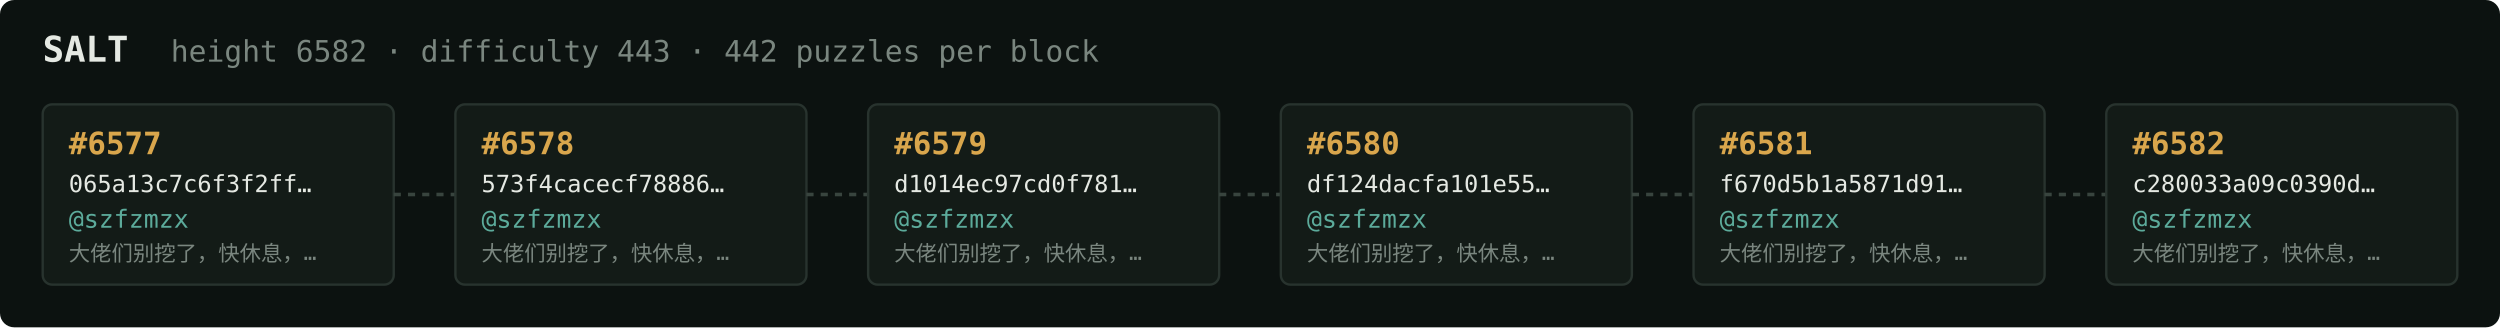
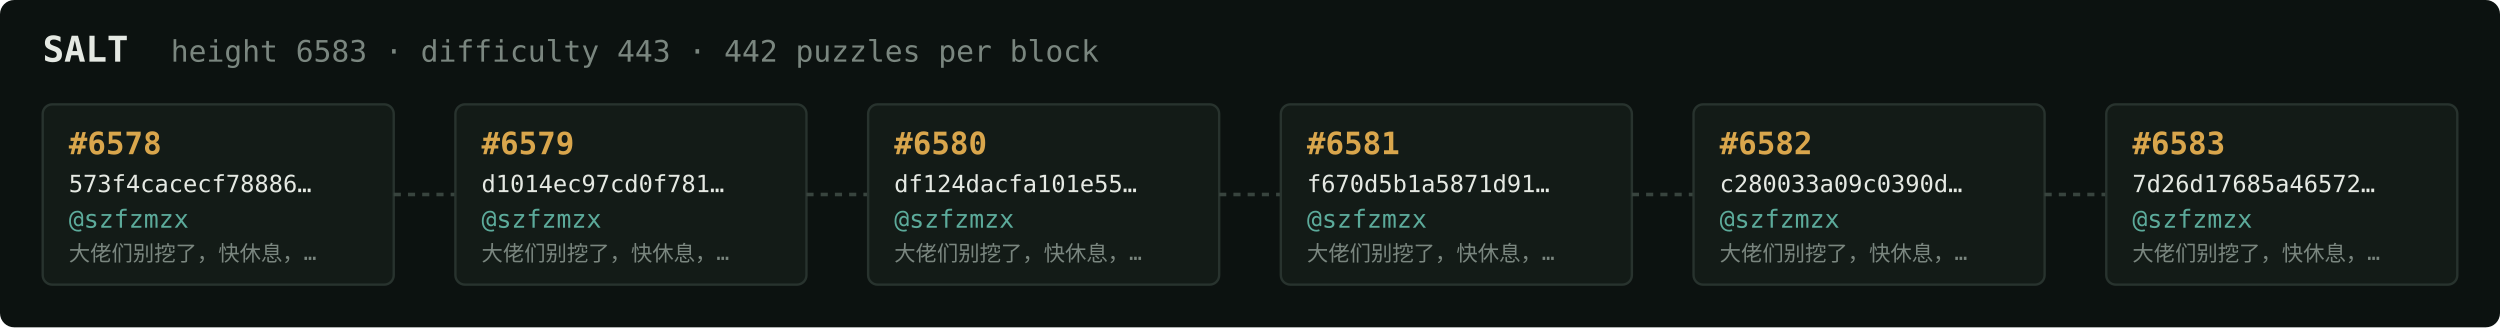
<svg xmlns="http://www.w3.org/2000/svg" width="1054" height="138" viewBox="0 0 1054 138" font-family="ui-monospace,SFMono-Regular,Menlo,monospace">
  <rect fill="#0c1210" width="1054" height="138" rx="6" />
  <text x="18" y="26" fill="#e5e9e3" font-size="15" font-weight="700">SALT</text>
-   <text x="72" y="26" fill="#7a867f" font-size="12.5">height 6582 · difficulty 443 · 442 puzzles per block</text>
+   <text x="72" y="26" fill="#7a867f" font-size="12.5">height 6583 · difficulty 443 · 442 puzzles per block</text>
  <rect x="18" y="44" width="148" height="76" rx="4" fill="#131b17" stroke="#28332e" stroke-width="1" />
-   <text x="29" y="65" fill="#d9a64c" font-size="13" font-weight="700">#6577</text>
-   <text x="29" y="81" fill="#e5e9e3" font-size="10">065a13c7c6f3f2ff…</text>
+   <text x="29" y="65" fill="#d9a64c" font-size="13" font-weight="700">#6578</text>
+   <text x="29" y="81" fill="#e5e9e3" font-size="10">573f4cacecf78886…</text>
  <text x="29" y="96" fill="#5cab9b" font-size="10.5">@szfzmzx</text>
  <text x="29" y="110" fill="#7a867f" font-size="9">大佬们别挖了，快休息，…</text>
  <line x1="166" y1="82.0" x2="192" y2="82.0" stroke="#38443e" stroke-width="1.5" stroke-dasharray="3 3" />
  <rect x="192" y="44" width="148" height="76" rx="4" fill="#131b17" stroke="#28332e" stroke-width="1" />
-   <text x="203" y="65" fill="#d9a64c" font-size="13" font-weight="700">#6578</text>
-   <text x="203" y="81" fill="#e5e9e3" font-size="10">573f4cacecf78886…</text>
+   <text x="203" y="65" fill="#d9a64c" font-size="13" font-weight="700">#6579</text>
+   <text x="203" y="81" fill="#e5e9e3" font-size="10">d1014ec97cd0f781…</text>
  <text x="203" y="96" fill="#5cab9b" font-size="10.5">@szfzmzx</text>
  <text x="203" y="110" fill="#7a867f" font-size="9">大佬们别挖了，快休息，…</text>
  <line x1="340" y1="82.0" x2="366" y2="82.0" stroke="#38443e" stroke-width="1.5" stroke-dasharray="3 3" />
  <rect x="366" y="44" width="148" height="76" rx="4" fill="#131b17" stroke="#28332e" stroke-width="1" />
-   <text x="377" y="65" fill="#d9a64c" font-size="13" font-weight="700">#6579</text>
-   <text x="377" y="81" fill="#e5e9e3" font-size="10">d1014ec97cd0f781…</text>
+   <text x="377" y="65" fill="#d9a64c" font-size="13" font-weight="700">#6580</text>
+   <text x="377" y="81" fill="#e5e9e3" font-size="10">df124dacfa101e55…</text>
  <text x="377" y="96" fill="#5cab9b" font-size="10.5">@szfzmzx</text>
  <text x="377" y="110" fill="#7a867f" font-size="9">大佬们别挖了，快休息，…</text>
  <line x1="514" y1="82.0" x2="540" y2="82.0" stroke="#38443e" stroke-width="1.5" stroke-dasharray="3 3" />
  <rect x="540" y="44" width="148" height="76" rx="4" fill="#131b17" stroke="#28332e" stroke-width="1" />
-   <text x="551" y="65" fill="#d9a64c" font-size="13" font-weight="700">#6580</text>
-   <text x="551" y="81" fill="#e5e9e3" font-size="10">df124dacfa101e55…</text>
+   <text x="551" y="65" fill="#d9a64c" font-size="13" font-weight="700">#6581</text>
+   <text x="551" y="81" fill="#e5e9e3" font-size="10">f670d5b1a5871d91…</text>
  <text x="551" y="96" fill="#5cab9b" font-size="10.5">@szfzmzx</text>
  <text x="551" y="110" fill="#7a867f" font-size="9">大佬们别挖了，快休息，…</text>
  <line x1="688" y1="82.0" x2="714" y2="82.0" stroke="#38443e" stroke-width="1.5" stroke-dasharray="3 3" />
  <rect x="714" y="44" width="148" height="76" rx="4" fill="#131b17" stroke="#28332e" stroke-width="1" />
-   <text x="725" y="65" fill="#d9a64c" font-size="13" font-weight="700">#6581</text>
-   <text x="725" y="81" fill="#e5e9e3" font-size="10">f670d5b1a5871d91…</text>
+   <text x="725" y="65" fill="#d9a64c" font-size="13" font-weight="700">#6582</text>
+   <text x="725" y="81" fill="#e5e9e3" font-size="10">c280033a09c0390d…</text>
  <text x="725" y="96" fill="#5cab9b" font-size="10.5">@szfzmzx</text>
  <text x="725" y="110" fill="#7a867f" font-size="9">大佬们别挖了，快休息，…</text>
  <line x1="862" y1="82.0" x2="888" y2="82.0" stroke="#38443e" stroke-width="1.5" stroke-dasharray="3 3" />
  <rect x="888" y="44" width="148" height="76" rx="4" fill="#131b17" stroke="#28332e" stroke-width="1" />
-   <text x="899" y="65" fill="#d9a64c" font-size="13" font-weight="700">#6582</text>
-   <text x="899" y="81" fill="#e5e9e3" font-size="10">c280033a09c0390d…</text>
+   <text x="899" y="65" fill="#d9a64c" font-size="13" font-weight="700">#6583</text>
+   <text x="899" y="81" fill="#e5e9e3" font-size="10">7d26d17685a46572…</text>
  <text x="899" y="96" fill="#5cab9b" font-size="10.5">@szfzmzx</text>
  <text x="899" y="110" fill="#7a867f" font-size="9">大佬们别挖了，快休息，…</text>
</svg>
